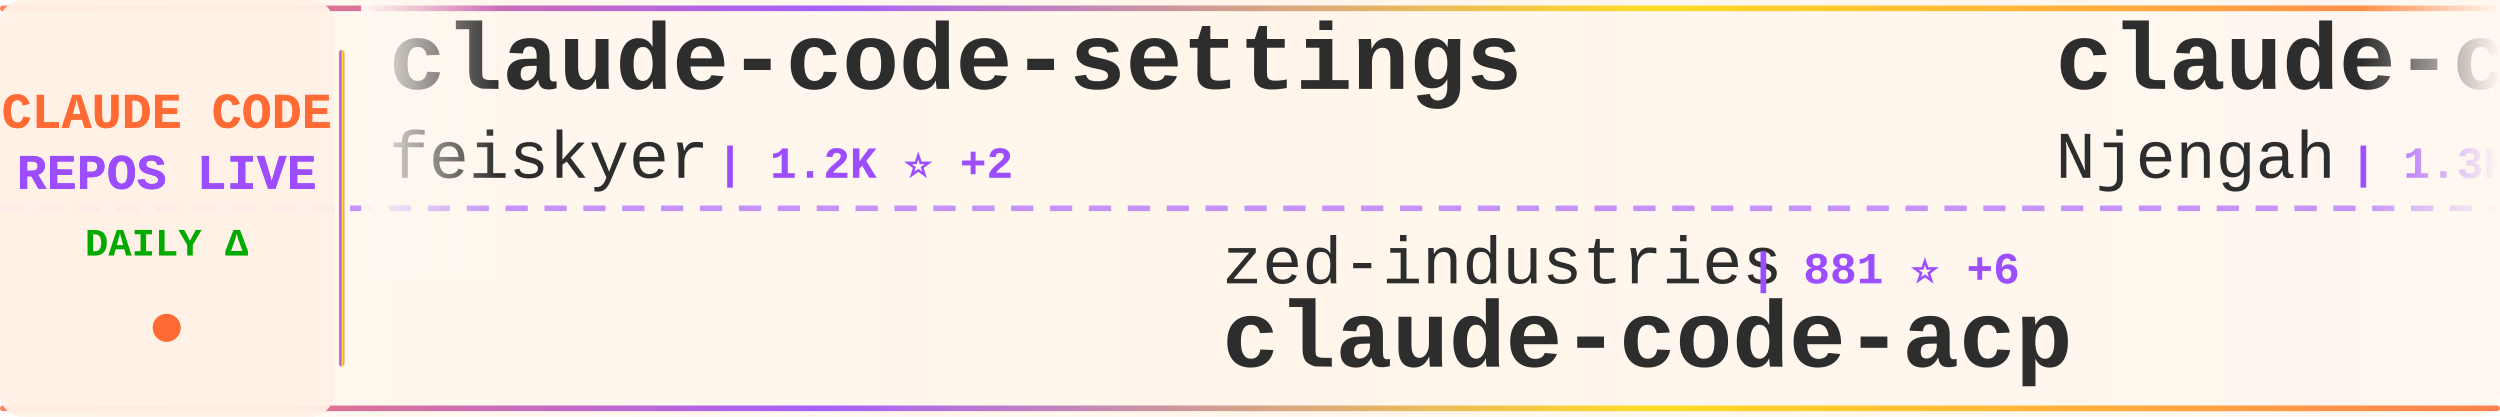
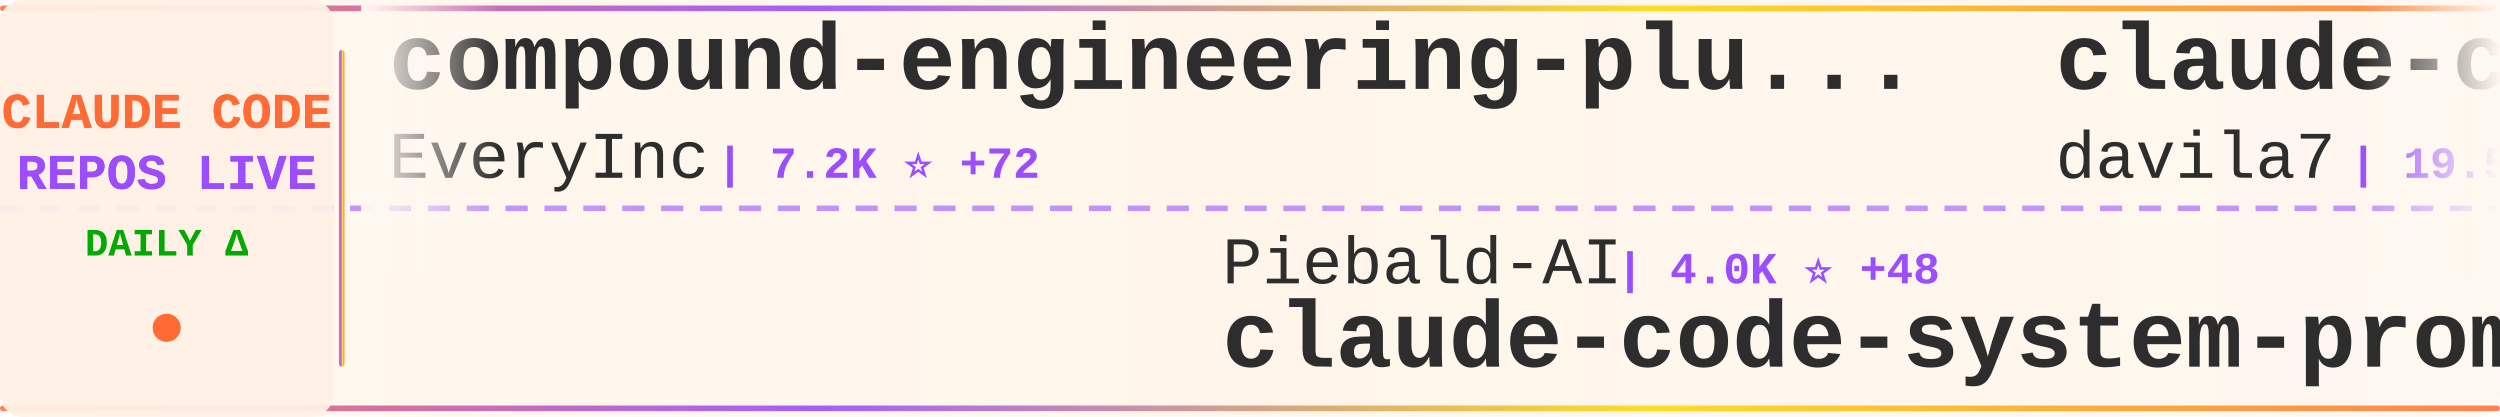
<svg xmlns="http://www.w3.org/2000/svg" width="900" height="150">
  <defs>
    <linearGradient id="tickerBg" x1="0%" y1="0%" x2="100%" y2="0%">
      <stop offset="0%" style="stop-color:#fff8f0;stop-opacity:0.98" />
      <stop offset="50%" style="stop-color:#fff5eb;stop-opacity:1" />
      <stop offset="100%" style="stop-color:#fff8f0;stop-opacity:0.98" />
    </linearGradient>
    <linearGradient id="borderGrad" x1="0%" y1="0%" x2="100%" y2="0%">
      <stop offset="0%" style="stop-color:#FF6B35;stop-opacity:0.85">
        <animate attributeName="stop-opacity" values="0.85;1;0.85" dur="2s" repeatCount="indefinite" />
      </stop>
      <stop offset="33%" style="stop-color:#9C4EFF;stop-opacity:0.9">
        <animate attributeName="stop-opacity" values="0.9;1;0.9" dur="2.2s" repeatCount="indefinite" />
      </stop>
      <stop offset="66%" style="stop-color:#FFD700;stop-opacity:0.85">
        <animate attributeName="stop-opacity" values="0.85;1;0.85" dur="1.8s" repeatCount="indefinite" />
      </stop>
      <stop offset="100%" style="stop-color:#FF6B35;stop-opacity:0.85">
        <animate attributeName="stop-opacity" values="0.85;1;0.85" dur="2s" repeatCount="indefinite" />
      </stop>
    </linearGradient>
    <filter id="textGlow">
      <feGaussianBlur stdDeviation="0.15" result="coloredBlur" />
      <feMerge>
        <feMergeNode in="coloredBlur" />
        <feMergeNode in="SourceGraphic" />
      </feMerge>
    </filter>
    <filter id="metricGlow">
      <feGaussianBlur stdDeviation="0.2" result="coloredBlur" />
      <feMerge>
        <feMergeNode in="coloredBlur" />
        <feMergeNode in="SourceGraphic" />
      </feMerge>
    </filter>
    <linearGradient id="leftFade" x1="0%" y1="0%" x2="100%" y2="0%">
      <stop offset="0%" style="stop-color:#fff8f0;stop-opacity:1" />
      <stop offset="100%" style="stop-color:#fff8f0;stop-opacity:0" />
    </linearGradient>
    <linearGradient id="rightFade" x1="0%" y1="0%" x2="100%" y2="0%">
      <stop offset="0%" style="stop-color:#fff8f0;stop-opacity:0" />
      <stop offset="100%" style="stop-color:#fff8f0;stop-opacity:1" />
    </linearGradient>
  </defs>
  <rect width="900" height="150" fill="url(#tickerBg)" rx="8" />
  <rect x="0" y="2" width="900" height="2" fill="url(#borderGrad)" rx="1" />
  <rect x="0" y="146" width="900" height="2" fill="url(#borderGrad)" rx="1" />
  <line x1="0" y1="75" x2="900" y2="75" stroke="#9C4EFF" stroke-width="2" stroke-dasharray="8 6" opacity="0.6" />
  <rect x="0" y="0" width="120" height="150" fill="#fff0e6" opacity="0.95" rx="8" />
  <text x="60" y="46" font-family="'Courier New', monospace" font-size="18" font-weight="bold" fill="#FF6B35" text-anchor="middle" filter="url(#textGlow)">
    CLAUDE CODE
  </text>
  <text x="60" y="68" font-family="'Courier New', monospace" font-size="18" font-weight="bold" fill="#9C4EFF" text-anchor="middle" filter="url(#textGlow)">
    REPOS LIVE
  </text>
  <text x="60" y="92" font-family="'Courier New', monospace" font-size="14" font-weight="bold" fill="#00aa00" text-anchor="middle">
    DAILY Δ
  </text>
  <circle cx="60" cy="118" r="5" fill="#FF6B35" filter="url(#metricGlow)">
    <animate attributeName="r" values="4;6;4" dur="1.5s" repeatCount="indefinite" />
    <animate attributeName="opacity" values="0.6;1;0.6" dur="1.5s" repeatCount="indefinite" />
  </circle>
  <rect x="122" y="18" width="2" height="114" fill="url(#borderGrad)" rx="1" />
  <clipPath id="tickerClip">
    <rect x="130" y="0" width="770" height="150" />
  </clipPath>
  <g clip-path="url(#tickerClip)">
    <g id="tickerItems">
      <animateTransform attributeName="transform" attributeType="XML" type="translate" from="0 0" to="-3000 0" dur="54s" repeatCount="indefinite" />
      <g transform="translate(0, 0)">
-         <text x="140" y="32" font-family="'Courier New', monospace" font-size="34" font-weight="bold" fill="#2d2d2d">claude-code-settings</text>
-         <text x="140" y="64" font-family="'Courier New', monospace" font-size="24" font-weight="normal" fill="#2d2d2d" opacity="1.0">feiskyer</text>
-         <text x="258" y="64" font-family="'Courier New', monospace" font-size="16" font-weight="bold" fill="#9C4EFF"> | 1.2K ⭐ +2</text>
+         <text x="140" y="32" font-family="'Courier New', monospace" font-size="34" font-weight="bold" fill="#2d2d2d">compound-engineering-plu...</text>
+         <text x="140" y="64" font-family="'Courier New', monospace" font-size="24" font-weight="normal" fill="#2d2d2d" opacity="1.0">EveryInc</text>
+         <text x="258" y="64" font-family="'Courier New', monospace" font-size="16" font-weight="bold" fill="#9C4EFF"> | 7.2K ⭐ +72</text>
      </g>
      <g transform="translate(300, 0)">
-         <text x="140" y="102" font-family="'Courier New', monospace" font-size="24" font-weight="normal" fill="#2d2d2d" opacity="1.0">zed-industries</text>
-         <text x="330" y="102" font-family="'Courier New', monospace" font-size="16" font-weight="bold" fill="#9C4EFF"> | 881 ⭐ +6</text>
-         <text x="140" y="132" font-family="'Courier New', monospace" font-size="34" font-weight="bold" fill="#2d2d2d">claude-code-acp</text>
+         <text x="140" y="102" font-family="'Courier New', monospace" font-size="24" font-weight="normal" fill="#2d2d2d" opacity="1.0">Piebald-AI</text>
+         <text x="282" y="102" font-family="'Courier New', monospace" font-size="16" font-weight="bold" fill="#9C4EFF"> | 4.0K ⭐ +48</text>
+         <text x="140" y="132" font-family="'Courier New', monospace" font-size="34" font-weight="bold" fill="#2d2d2d">claude-code-system-promp...</text>
      </g>
      <g transform="translate(600, 0)">
-         <text x="140" y="32" font-family="'Courier New', monospace" font-size="34" font-weight="bold" fill="#2d2d2d">claude-code-cheat-sheet</text>
-         <text x="140" y="64" font-family="'Courier New', monospace" font-size="24" font-weight="normal" fill="#2d2d2d" opacity="1.0">Njengah</text>
-         <text x="246" y="64" font-family="'Courier New', monospace" font-size="16" font-weight="bold" fill="#9C4EFF"> | 1.3K ⭐ +1</text>
+         <text x="140" y="32" font-family="'Courier New', monospace" font-size="34" font-weight="bold" fill="#2d2d2d">claude-code-templates</text>
+         <text x="140" y="64" font-family="'Courier New', monospace" font-size="24" font-weight="normal" fill="#2d2d2d" opacity="1.0">davila7</text>
+         <text x="246" y="64" font-family="'Courier New', monospace" font-size="16" font-weight="bold" fill="#9C4EFF"> | 19.5K ⭐ +58</text>
      </g>
      <g transform="translate(900, 0)">
-         <text x="140" y="102" font-family="'Courier New', monospace" font-size="24" font-weight="normal" fill="#2d2d2d" opacity="1.0">ding113</text>
-         <text x="246" y="102" font-family="'Courier New', monospace" font-size="16" font-weight="bold" fill="#9C4EFF"> | 1.3K ⭐ +14</text>
-         <text x="140" y="132" font-family="'Courier New', monospace" font-size="34" font-weight="bold" fill="#2d2d2d">claude-code-hub</text>
+         <text x="140" y="102" font-family="'Courier New', monospace" font-size="24" font-weight="normal" fill="#2d2d2d" opacity="1.0">router-for-me</text>
+         <text x="318" y="102" font-family="'Courier New', monospace" font-size="16" font-weight="bold" fill="#9C4EFF"> | 9.3K ⭐ +145</text>
+         <text x="140" y="132" font-family="'Courier New', monospace" font-size="34" font-weight="bold" fill="#2d2d2d">CLIProxyAPI</text>
      </g>
      <g transform="translate(1200, 0)">
-         <text x="140" y="32" font-family="'Courier New', monospace" font-size="34" font-weight="bold" fill="#2d2d2d">claude-code-system-promp...</text>
-         <text x="140" y="64" font-family="'Courier New', monospace" font-size="24" font-weight="normal" fill="#2d2d2d" opacity="1.0">Piebald-AI</text>
-         <text x="282" y="64" font-family="'Courier New', monospace" font-size="16" font-weight="bold" fill="#9C4EFF"> | 4.0K ⭐ +40</text>
+         <text x="140" y="32" font-family="'Courier New', monospace" font-size="34" font-weight="bold" fill="#2d2d2d">claude-code-tips</text>
+         <text x="140" y="64" font-family="'Courier New', monospace" font-size="24" font-weight="normal" fill="#2d2d2d" opacity="1.0">ykdojo</text>
+         <text x="234" y="64" font-family="'Courier New', monospace" font-size="16" font-weight="bold" fill="#9C4EFF"> | 2.0K ⭐ +28</text>
      </g>
      <g transform="translate(1500, 0)">
-         <text x="140" y="102" font-family="'Courier New', monospace" font-size="24" font-weight="normal" fill="#2d2d2d" opacity="1.0">0xfurai</text>
-         <text x="246" y="102" font-family="'Courier New', monospace" font-size="16" font-weight="bold" fill="#9C4EFF"> | 678 ⭐ +1</text>
-         <text x="140" y="132" font-family="'Courier New', monospace" font-size="34" font-weight="bold" fill="#2d2d2d">claude-code-subagents</text>
+         <text x="140" y="102" font-family="'Courier New', monospace" font-size="24" font-weight="normal" fill="#2d2d2d" opacity="1.0">anthropics</text>
+         <text x="282" y="102" font-family="'Courier New', monospace" font-size="16" font-weight="bold" fill="#9C4EFF"> | 5.5K ⭐ +15</text>
+         <text x="140" y="132" font-family="'Courier New', monospace" font-size="34" font-weight="bold" fill="#2d2d2d">claude-code-action</text>
      </g>
      <g transform="translate(1800, 0)">
-         <text x="140" y="32" font-family="'Courier New', monospace" font-size="34" font-weight="bold" fill="#2d2d2d">obsidian-skills</text>
-         <text x="140" y="64" font-family="'Courier New', monospace" font-size="24" font-weight="normal" fill="#2d2d2d" opacity="1.0">kepano</text>
-         <text x="234" y="64" font-family="'Courier New', monospace" font-size="16" font-weight="bold" fill="#9C4EFF"> | 9.1K ⭐ +79</text>
+         <text x="140" y="32" font-family="'Courier New', monospace" font-size="34" font-weight="bold" fill="#2d2d2d">claude-agent-sdk-demos</text>
+         <text x="140" y="64" font-family="'Courier New', monospace" font-size="24" font-weight="normal" fill="#2d2d2d" opacity="1.0">anthropics</text>
+         <text x="282" y="64" font-family="'Courier New', monospace" font-size="16" font-weight="bold" fill="#9C4EFF"> | 1.4K ⭐ +11</text>
      </g>
      <g transform="translate(2100, 0)">
-         <text x="140" y="102" font-family="'Courier New', monospace" font-size="24" font-weight="normal" fill="#2d2d2d" opacity="1.0">obra</text>
-         <text x="210" y="102" font-family="'Courier New', monospace" font-size="16" font-weight="bold" fill="#9C4EFF"> | 44.3K ⭐ +995</text>
-         <text x="140" y="132" font-family="'Courier New', monospace" font-size="34" font-weight="bold" fill="#2d2d2d">superpowers</text>
+         <text x="140" y="102" font-family="'Courier New', monospace" font-size="24" font-weight="normal" fill="#2d2d2d" opacity="1.0">bfly123</text>
+         <text x="246" y="102" font-family="'Courier New', monospace" font-size="16" font-weight="bold" fill="#9C4EFF"> | 1.0K ⭐ +21</text>
+         <text x="140" y="132" font-family="'Courier New', monospace" font-size="34" font-weight="bold" fill="#2d2d2d">claude_code_bridge</text>
      </g>
      <g transform="translate(2400, 0)">
-         <text x="140" y="32" font-family="'Courier New', monospace" font-size="34" font-weight="bold" fill="#2d2d2d">claude-code-router</text>
-         <text x="140" y="64" font-family="'Courier New', monospace" font-size="24" font-weight="normal" fill="#2d2d2d" opacity="1.0">musistudio</text>
-         <text x="282" y="64" font-family="'Courier New', monospace" font-size="16" font-weight="bold" fill="#9C4EFF"> | 27.2K ⭐ +70</text>
+         <text x="140" y="32" font-family="'Courier New', monospace" font-size="34" font-weight="bold" fill="#2d2d2d">idea-claude-code-gui</text>
+         <text x="140" y="64" font-family="'Courier New', monospace" font-size="24" font-weight="normal" fill="#2d2d2d" opacity="1.0">zhukunpenglinyutong</text>
+         <text x="390" y="64" font-family="'Courier New', monospace" font-size="16" font-weight="bold" fill="#9C4EFF"> | 1.1K ⭐ +11</text>
      </g>
      <g transform="translate(2700, 0)">
-         <text x="140" y="102" font-family="'Courier New', monospace" font-size="24" font-weight="normal" fill="#2d2d2d" opacity="1.0">thedotmack</text>
-         <text x="282" y="102" font-family="'Courier New', monospace" font-size="16" font-weight="bold" fill="#9C4EFF"> | 22.2K ⭐ +2.4K</text>
-         <text x="140" y="132" font-family="'Courier New', monospace" font-size="34" font-weight="bold" fill="#2d2d2d">claude-mem</text>
+         <text x="140" y="102" font-family="'Courier New', monospace" font-size="24" font-weight="normal" fill="#2d2d2d" opacity="1.0">https-deeplearning-ai</text>
+         <text x="414" y="102" font-family="'Courier New', monospace" font-size="16" font-weight="bold" fill="#9C4EFF"> | 394 ⭐</text>
+         <text x="140" y="132" font-family="'Courier New', monospace" font-size="34" font-weight="bold" fill="#2d2d2d">sc-claude-code-files</text>
      </g>
      <g transform="translate(3000, 0)">
-         <text x="140" y="32" font-family="'Courier New', monospace" font-size="34" font-weight="bold" fill="#2d2d2d">claude-code-settings</text>
-         <text x="140" y="64" font-family="'Courier New', monospace" font-size="24" font-weight="normal" fill="#2d2d2d" opacity="1.0">feiskyer</text>
-         <text x="258" y="64" font-family="'Courier New', monospace" font-size="16" font-weight="bold" fill="#9C4EFF"> | 1.2K ⭐ +2</text>
+         <text x="140" y="32" font-family="'Courier New', monospace" font-size="34" font-weight="bold" fill="#2d2d2d">compound-engineering-plu...</text>
+         <text x="140" y="64" font-family="'Courier New', monospace" font-size="24" font-weight="normal" fill="#2d2d2d" opacity="1.0">EveryInc</text>
+         <text x="258" y="64" font-family="'Courier New', monospace" font-size="16" font-weight="bold" fill="#9C4EFF"> | 7.2K ⭐ +72</text>
      </g>
      <g transform="translate(3300, 0)">
-         <text x="140" y="102" font-family="'Courier New', monospace" font-size="24" font-weight="normal" fill="#2d2d2d" opacity="1.0">zed-industries</text>
-         <text x="330" y="102" font-family="'Courier New', monospace" font-size="16" font-weight="bold" fill="#9C4EFF"> | 881 ⭐ +6</text>
-         <text x="140" y="132" font-family="'Courier New', monospace" font-size="34" font-weight="bold" fill="#2d2d2d">claude-code-acp</text>
+         <text x="140" y="102" font-family="'Courier New', monospace" font-size="24" font-weight="normal" fill="#2d2d2d" opacity="1.0">Piebald-AI</text>
+         <text x="282" y="102" font-family="'Courier New', monospace" font-size="16" font-weight="bold" fill="#9C4EFF"> | 4.0K ⭐ +48</text>
+         <text x="140" y="132" font-family="'Courier New', monospace" font-size="34" font-weight="bold" fill="#2d2d2d">claude-code-system-promp...</text>
      </g>
      <g transform="translate(3600, 0)">
-         <text x="140" y="32" font-family="'Courier New', monospace" font-size="34" font-weight="bold" fill="#2d2d2d">claude-code-cheat-sheet</text>
-         <text x="140" y="64" font-family="'Courier New', monospace" font-size="24" font-weight="normal" fill="#2d2d2d" opacity="1.0">Njengah</text>
-         <text x="246" y="64" font-family="'Courier New', monospace" font-size="16" font-weight="bold" fill="#9C4EFF"> | 1.3K ⭐ +1</text>
+         <text x="140" y="32" font-family="'Courier New', monospace" font-size="34" font-weight="bold" fill="#2d2d2d">claude-code-templates</text>
+         <text x="140" y="64" font-family="'Courier New', monospace" font-size="24" font-weight="normal" fill="#2d2d2d" opacity="1.0">davila7</text>
+         <text x="246" y="64" font-family="'Courier New', monospace" font-size="16" font-weight="bold" fill="#9C4EFF"> | 19.5K ⭐ +58</text>
      </g>
      <g transform="translate(3900, 0)">
-         <text x="140" y="102" font-family="'Courier New', monospace" font-size="24" font-weight="normal" fill="#2d2d2d" opacity="1.0">ding113</text>
-         <text x="246" y="102" font-family="'Courier New', monospace" font-size="16" font-weight="bold" fill="#9C4EFF"> | 1.3K ⭐ +14</text>
-         <text x="140" y="132" font-family="'Courier New', monospace" font-size="34" font-weight="bold" fill="#2d2d2d">claude-code-hub</text>
+         <text x="140" y="102" font-family="'Courier New', monospace" font-size="24" font-weight="normal" fill="#2d2d2d" opacity="1.0">router-for-me</text>
+         <text x="318" y="102" font-family="'Courier New', monospace" font-size="16" font-weight="bold" fill="#9C4EFF"> | 9.3K ⭐ +145</text>
+         <text x="140" y="132" font-family="'Courier New', monospace" font-size="34" font-weight="bold" fill="#2d2d2d">CLIProxyAPI</text>
      </g>
    </g>
  </g>
  <rect x="130" y="0" width="50" height="100" fill="url(#leftFade)" />
  <rect x="850" y="0" width="50" height="100" fill="url(#rightFade)" />
</svg>
